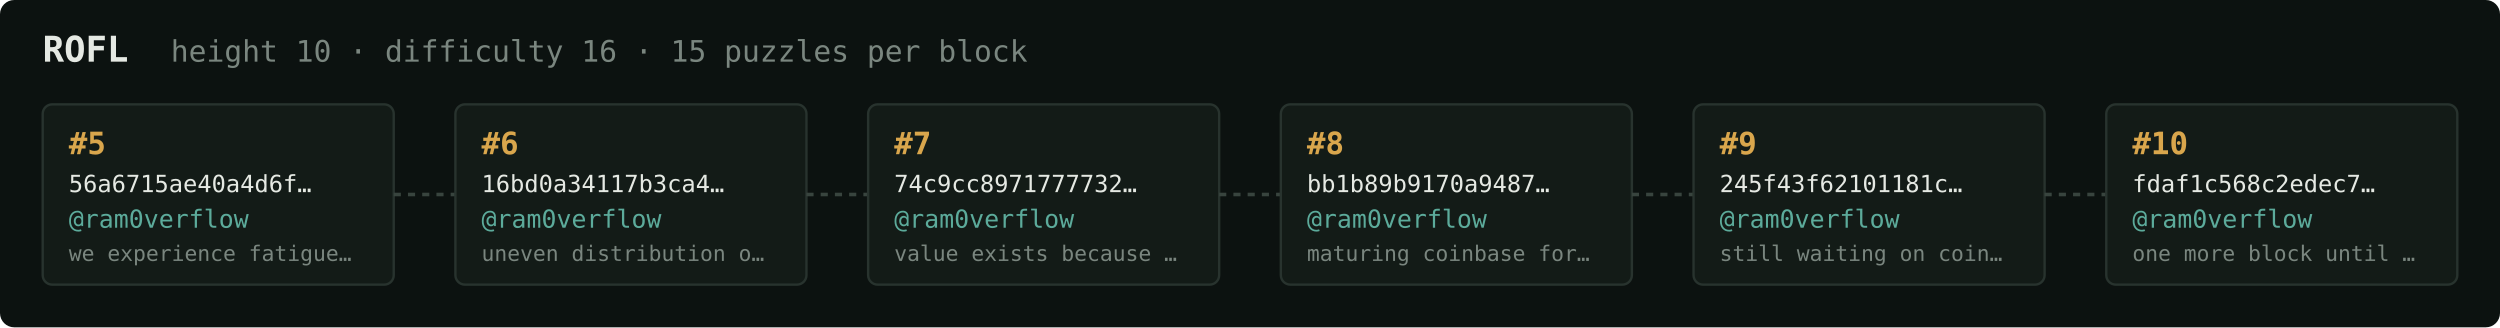
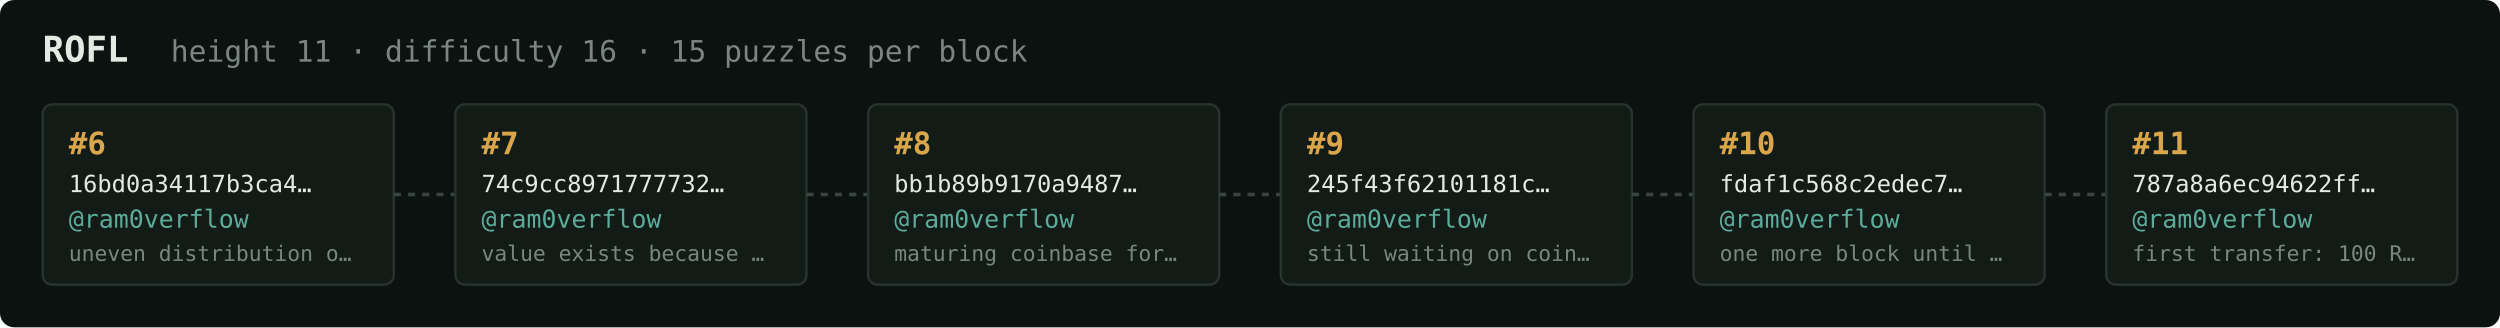
<svg xmlns="http://www.w3.org/2000/svg" width="1054" height="138" viewBox="0 0 1054 138" font-family="ui-monospace,SFMono-Regular,Menlo,monospace">
  <rect fill="#0c1210" width="1054" height="138" rx="6" />
  <text x="18" y="26" fill="#e5e9e3" font-size="15" font-weight="700">ROFL</text>
-   <text x="72" y="26" fill="#7a867f" font-size="12.5">height 10 · difficulty 16 · 15 puzzles per block</text>
+   <text x="72" y="26" fill="#7a867f" font-size="12.5">height 11 · difficulty 16 · 15 puzzles per block</text>
  <rect x="18" y="44" width="148" height="76" rx="4" fill="#131b17" stroke="#28332e" stroke-width="1" />
-   <text x="29" y="65" fill="#d9a64c" font-size="13" font-weight="700">#5</text>
-   <text x="29" y="81" fill="#e5e9e3" font-size="10">56a6715ae40a4d6f…</text>
+   <text x="29" y="65" fill="#d9a64c" font-size="13" font-weight="700">#6</text>
+   <text x="29" y="81" fill="#e5e9e3" font-size="10">16bd0a34117b3ca4…</text>
  <text x="29" y="96" fill="#5cab9b" font-size="10.5">@ram0verflow</text>
-   <text x="29" y="110" fill="#7a867f" font-size="9">we experience fatigue…</text>
+   <text x="29" y="110" fill="#7a867f" font-size="9">uneven distribution o…</text>
  <line x1="166" y1="82.0" x2="192" y2="82.0" stroke="#38443e" stroke-width="1.5" stroke-dasharray="3 3" />
  <rect x="192" y="44" width="148" height="76" rx="4" fill="#131b17" stroke="#28332e" stroke-width="1" />
-   <text x="203" y="65" fill="#d9a64c" font-size="13" font-weight="700">#6</text>
-   <text x="203" y="81" fill="#e5e9e3" font-size="10">16bd0a34117b3ca4…</text>
+   <text x="203" y="65" fill="#d9a64c" font-size="13" font-weight="700">#7</text>
+   <text x="203" y="81" fill="#e5e9e3" font-size="10">74c9cc8971777732…</text>
  <text x="203" y="96" fill="#5cab9b" font-size="10.5">@ram0verflow</text>
-   <text x="203" y="110" fill="#7a867f" font-size="9">uneven distribution o…</text>
+   <text x="203" y="110" fill="#7a867f" font-size="9">value exists because …</text>
  <line x1="340" y1="82.0" x2="366" y2="82.0" stroke="#38443e" stroke-width="1.5" stroke-dasharray="3 3" />
  <rect x="366" y="44" width="148" height="76" rx="4" fill="#131b17" stroke="#28332e" stroke-width="1" />
-   <text x="377" y="65" fill="#d9a64c" font-size="13" font-weight="700">#7</text>
-   <text x="377" y="81" fill="#e5e9e3" font-size="10">74c9cc8971777732…</text>
+   <text x="377" y="65" fill="#d9a64c" font-size="13" font-weight="700">#8</text>
+   <text x="377" y="81" fill="#e5e9e3" font-size="10">bb1b89b9170a9487…</text>
  <text x="377" y="96" fill="#5cab9b" font-size="10.5">@ram0verflow</text>
-   <text x="377" y="110" fill="#7a867f" font-size="9">value exists because …</text>
+   <text x="377" y="110" fill="#7a867f" font-size="9">maturing coinbase for…</text>
  <line x1="514" y1="82.0" x2="540" y2="82.0" stroke="#38443e" stroke-width="1.5" stroke-dasharray="3 3" />
  <rect x="540" y="44" width="148" height="76" rx="4" fill="#131b17" stroke="#28332e" stroke-width="1" />
-   <text x="551" y="65" fill="#d9a64c" font-size="13" font-weight="700">#8</text>
-   <text x="551" y="81" fill="#e5e9e3" font-size="10">bb1b89b9170a9487…</text>
+   <text x="551" y="65" fill="#d9a64c" font-size="13" font-weight="700">#9</text>
+   <text x="551" y="81" fill="#e5e9e3" font-size="10">245f43f62101181c…</text>
  <text x="551" y="96" fill="#5cab9b" font-size="10.5">@ram0verflow</text>
-   <text x="551" y="110" fill="#7a867f" font-size="9">maturing coinbase for…</text>
+   <text x="551" y="110" fill="#7a867f" font-size="9">still waiting on coin…</text>
  <line x1="688" y1="82.0" x2="714" y2="82.0" stroke="#38443e" stroke-width="1.5" stroke-dasharray="3 3" />
  <rect x="714" y="44" width="148" height="76" rx="4" fill="#131b17" stroke="#28332e" stroke-width="1" />
-   <text x="725" y="65" fill="#d9a64c" font-size="13" font-weight="700">#9</text>
-   <text x="725" y="81" fill="#e5e9e3" font-size="10">245f43f62101181c…</text>
+   <text x="725" y="65" fill="#d9a64c" font-size="13" font-weight="700">#10</text>
+   <text x="725" y="81" fill="#e5e9e3" font-size="10">fdaf1c568c2edec7…</text>
  <text x="725" y="96" fill="#5cab9b" font-size="10.5">@ram0verflow</text>
-   <text x="725" y="110" fill="#7a867f" font-size="9">still waiting on coin…</text>
+   <text x="725" y="110" fill="#7a867f" font-size="9">one more block until …</text>
  <line x1="862" y1="82.0" x2="888" y2="82.0" stroke="#38443e" stroke-width="1.5" stroke-dasharray="3 3" />
  <rect x="888" y="44" width="148" height="76" rx="4" fill="#131b17" stroke="#28332e" stroke-width="1" />
-   <text x="899" y="65" fill="#d9a64c" font-size="13" font-weight="700">#10</text>
-   <text x="899" y="81" fill="#e5e9e3" font-size="10">fdaf1c568c2edec7…</text>
+   <text x="899" y="65" fill="#d9a64c" font-size="13" font-weight="700">#11</text>
+   <text x="899" y="81" fill="#e5e9e3" font-size="10">787a8a6ec94622ff…</text>
  <text x="899" y="96" fill="#5cab9b" font-size="10.5">@ram0verflow</text>
-   <text x="899" y="110" fill="#7a867f" font-size="9">one more block until …</text>
+   <text x="899" y="110" fill="#7a867f" font-size="9">first transfer: 100 R…</text>
</svg>
